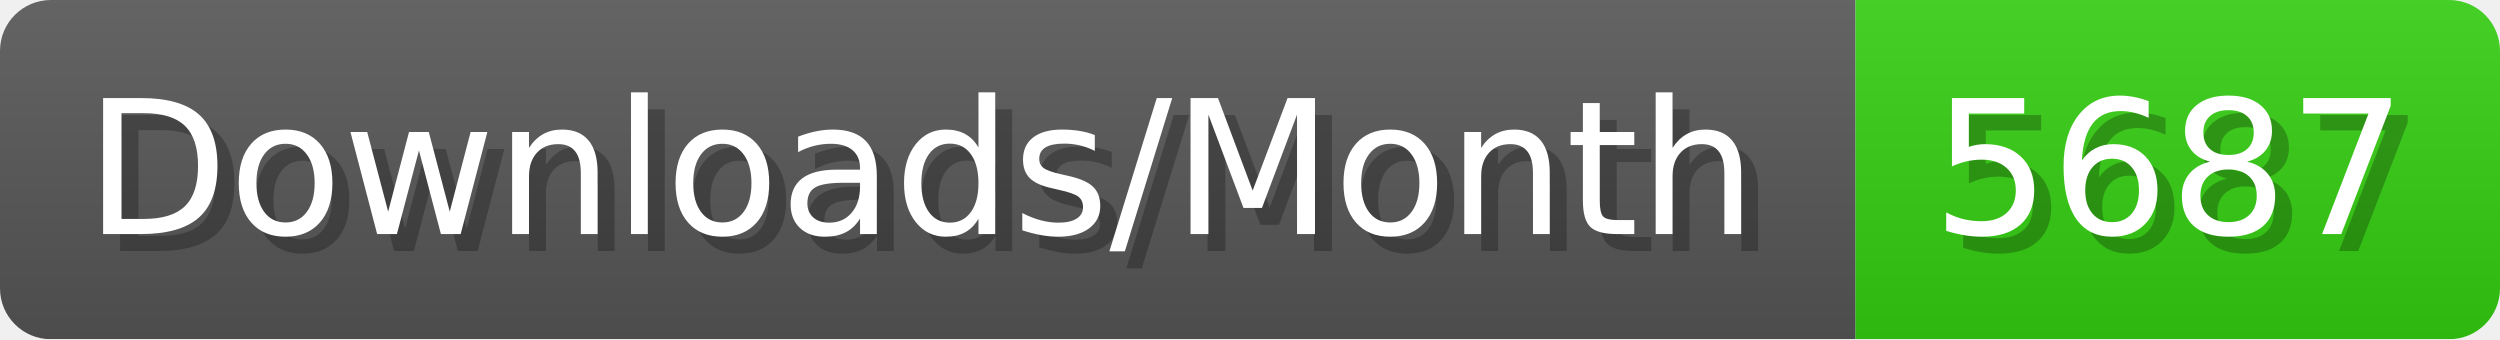
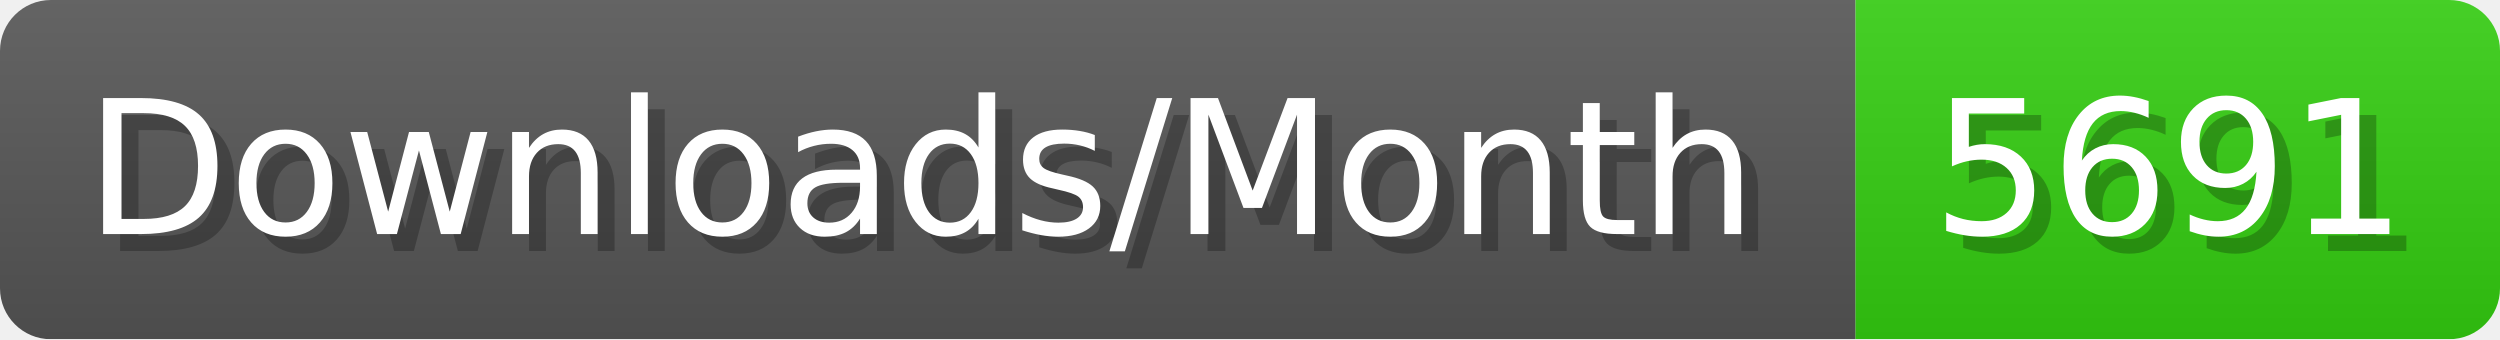
- <svg xmlns="http://www.w3.org/2000/svg" width="147.4" height="20" viewBox="0 0 1474 200" role="img" aria-label="Downloads/Month: 5687">
+ <svg xmlns="http://www.w3.org/2000/svg" width="147.4" height="20" viewBox="0 0 1474 200" role="img" aria-label="Downloads/Month: 5691">
  <linearGradient id="YlXUI" x2="0" y2="100%">
    <stop offset="0" stop-opacity=".1" stop-color="#EEE" />
    <stop offset="1" stop-opacity=".1" />
  </linearGradient>
  <mask id="JHhop">
    <rect width="1474" height="200" rx="30" fill="#FFF" />
  </mask>
  <g mask="url(#JHhop)">
    <rect width="1094" height="200" fill="#555" />
    <rect width="380" height="200" fill="#3C1" x="1094" />
    <rect width="1474" height="200" fill="url(#YlXUI)" />
  </g>
  <g aria-hidden="true" fill="#fff" text-anchor="start" font-family="Verdana,DejaVu Sans,sans-serif" font-size="110">
    <text x="60" y="148" textLength="994" fill="#000" opacity="0.25">Downloads/Month</text>
    <text x="50" y="138" textLength="994">Downloads/Month</text>
-     <text x="1149" y="148" textLength="280" fill="#000" opacity="0.25">5687</text>
-     <text x="1139" y="138" textLength="280">5687</text>
+     <text x="1149" y="148" textLength="280" fill="#000" opacity="0.25">5691</text>
+     <text x="1139" y="138" textLength="280">5691</text>
  </g>
</svg>
